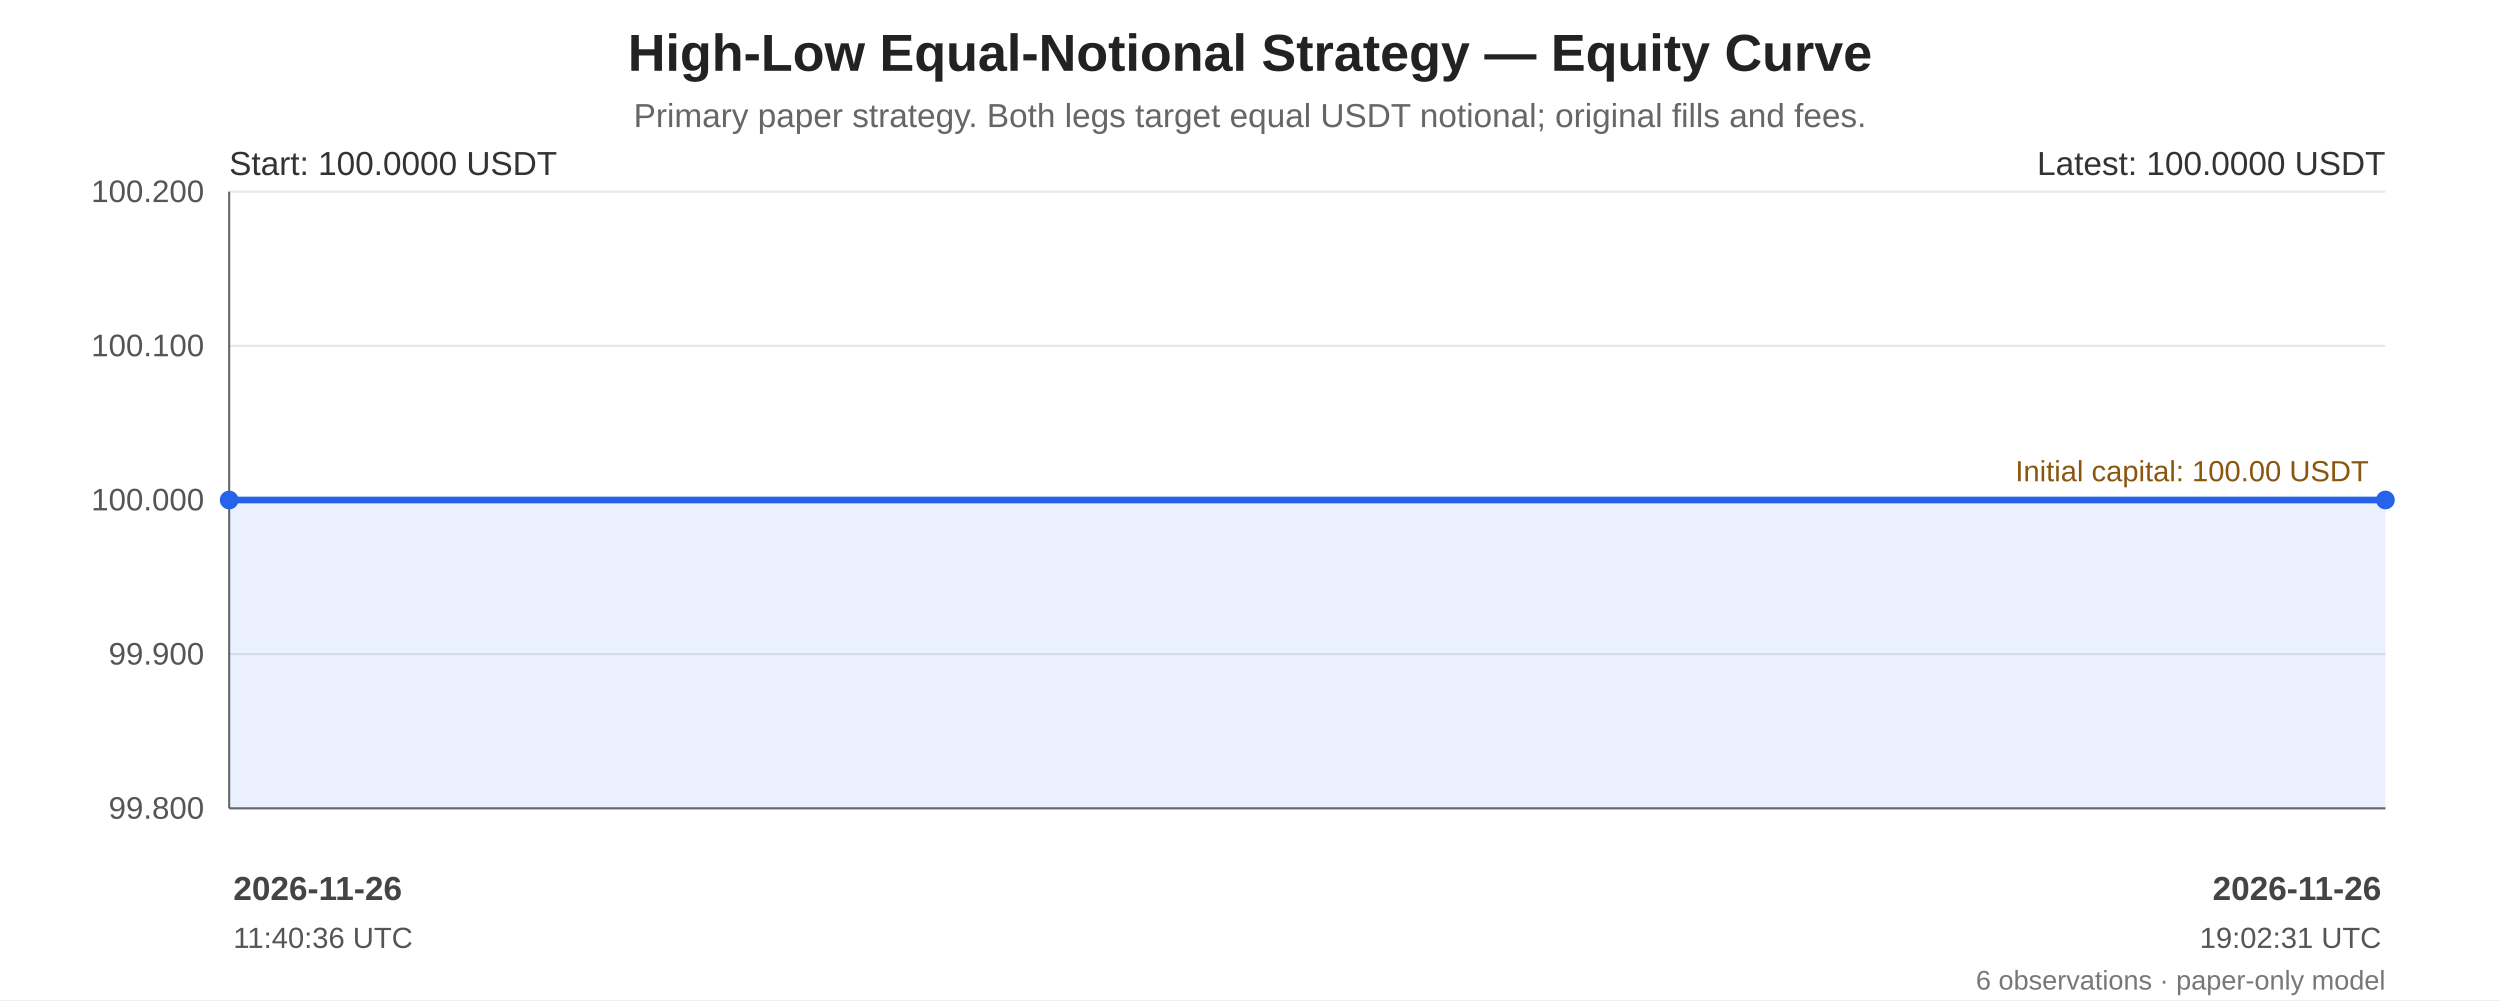
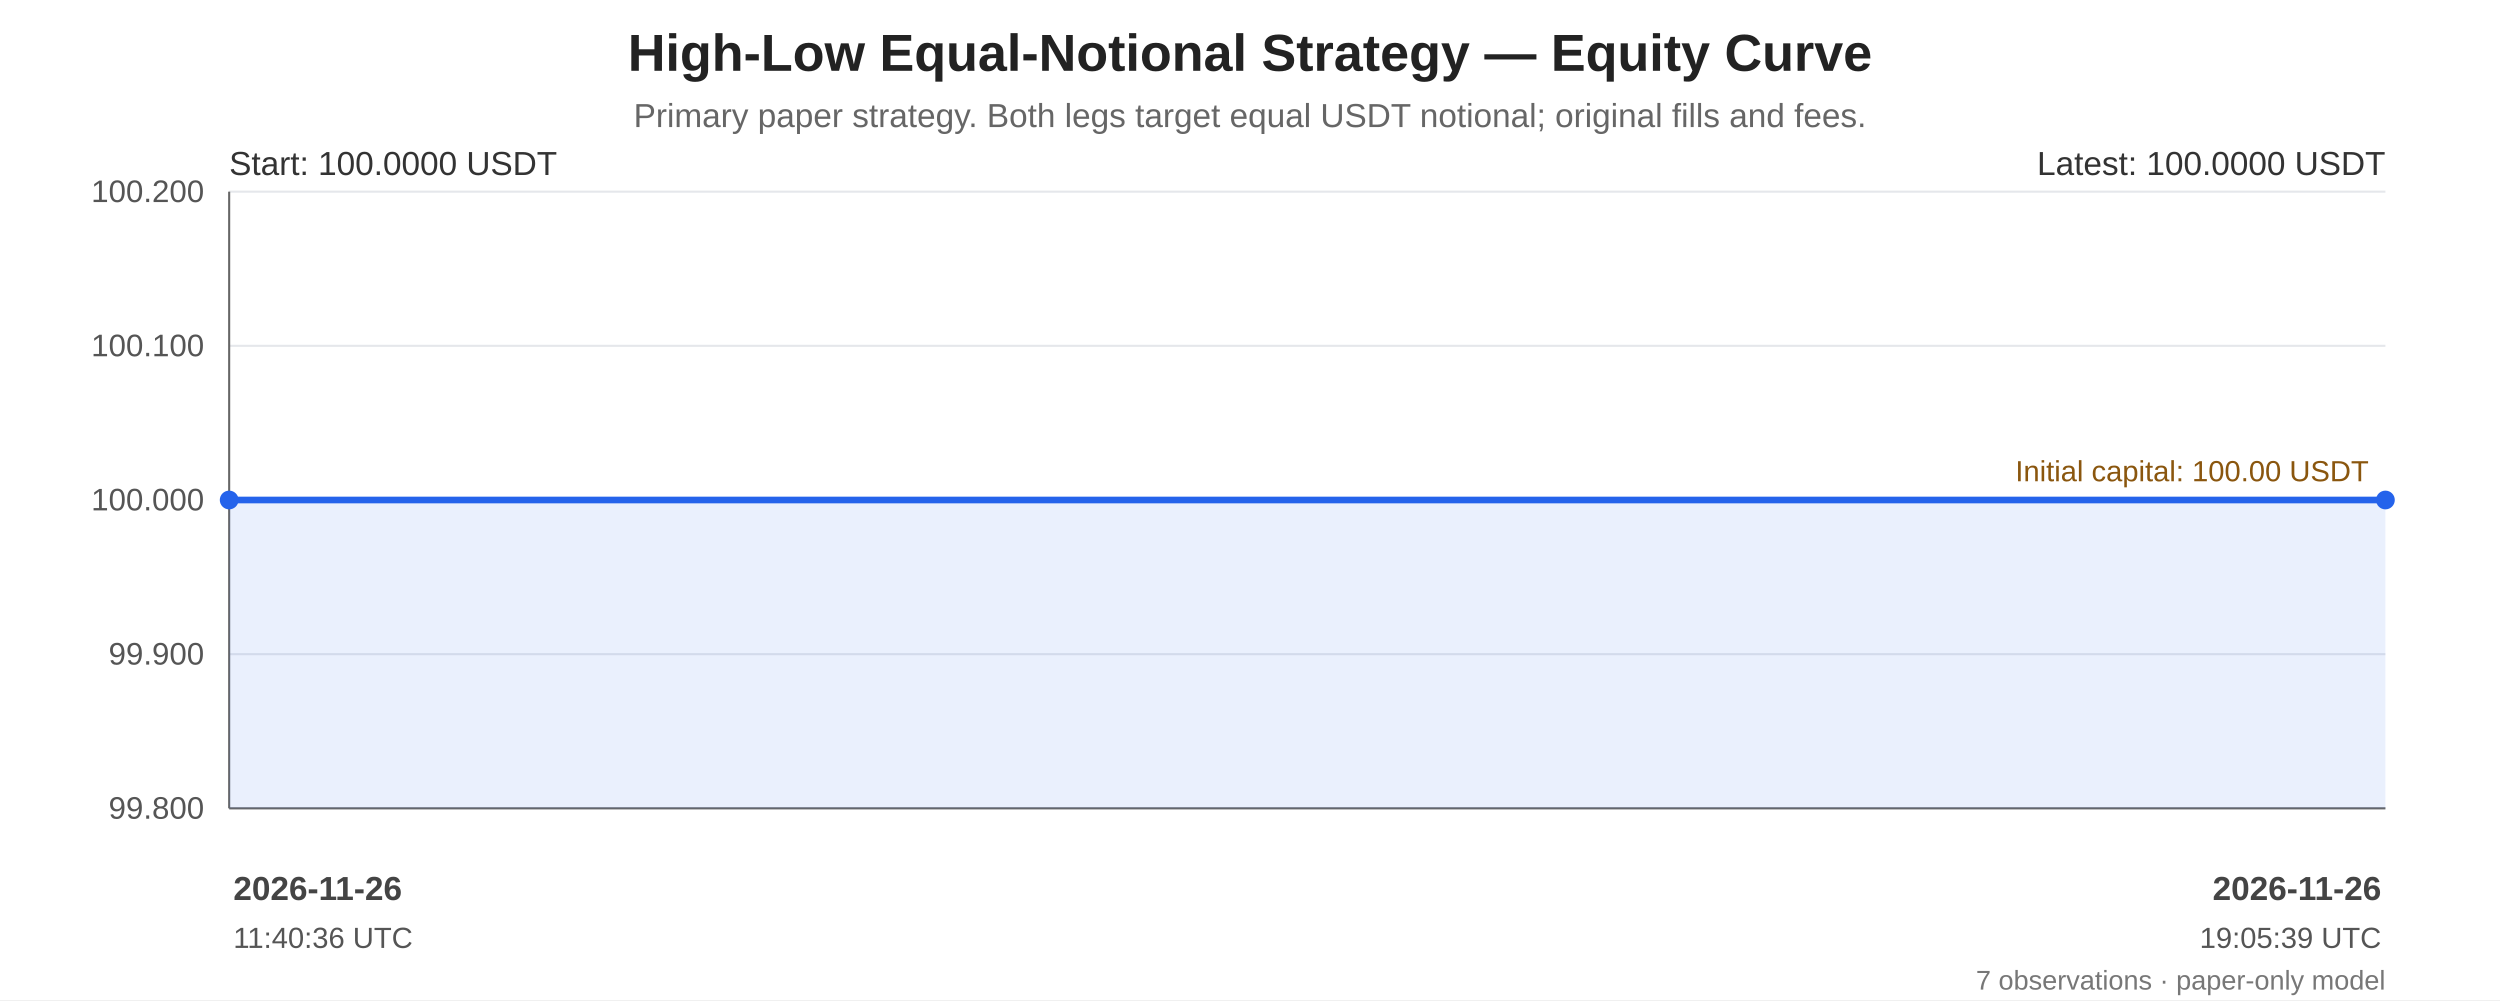
<svg xmlns="http://www.w3.org/2000/svg" width="1200" height="480" viewBox="0 0 1200 480" role="img" aria-labelledby="chart-title chart-desc">
  <rect width="100%" height="100%" fill="#ffffff" />
  <g font-family="Arial, sans-serif" fill="#222">
    <text x="600.0" y="34" font-size="25" font-weight="bold" text-anchor="middle">High-Low Equal-Notional Strategy — Equity Curve</text>
    <text x="600.0" y="61" font-size="16" fill="#666" text-anchor="middle">Primary paper strategy. Both legs target equal USDT notional; original fills and fees.</text>
    <line x1="110" y1="92.00" x2="1145" y2="92.00" stroke="#e5e7eb" stroke-width="1" />
    <text x="98" y="97.00" text-anchor="end" font-size="15" fill="#555">100.200</text>
    <line x1="110" y1="166.00" x2="1145" y2="166.00" stroke="#e5e7eb" stroke-width="1" />
    <text x="98" y="171.00" text-anchor="end" font-size="15" fill="#555">100.100</text>
    <line x1="110" y1="240.00" x2="1145" y2="240.00" stroke="#e5e7eb" stroke-width="1" />
    <text x="98" y="245.00" text-anchor="end" font-size="15" fill="#555">100.000</text>
    <line x1="110" y1="314.00" x2="1145" y2="314.00" stroke="#e5e7eb" stroke-width="1" />
    <text x="98" y="319.00" text-anchor="end" font-size="15" fill="#555">99.900</text>
    <line x1="110" y1="388.00" x2="1145" y2="388.00" stroke="#e5e7eb" stroke-width="1" />
    <text x="98" y="393.00" text-anchor="end" font-size="15" fill="#555">99.800</text>
    <line x1="110" y1="92" x2="110" y2="388" stroke="#666" />
    <line x1="110" y1="388" x2="1145" y2="388" stroke="#666" />
    <line x1="110" y1="240.00" x2="1145" y2="240.00" stroke="#a66b12" stroke-width="1.6" stroke-dasharray="7 5" />
    <text x="1137" y="231.00" text-anchor="end" font-size="14" fill="#8a560e">Initial capital: 100.00 USDT</text>
-     <polygon points="110.00,240.00 121.18,240.00 138.07,240.00 147.17,240.00 1135.99,240.00 1145.00,240.00 1145.00,388 110.00,388" fill="#2563eb" opacity="0.10" />
-     <polyline points="110.00,240.00 121.18,240.00 138.07,240.00 147.17,240.00 1135.99,240.00 1145.00,240.00" fill="none" stroke="#2563eb" stroke-width="3.2" stroke-linejoin="round" stroke-linecap="round" />
+     <polygon points="110.00,240.00 121.10,240.00 137.87,240.00 146.91,240.00 1128.79,240.00 1137.74,240.00 1145.00,240.00 1145.00,388 110.00,388" fill="#2563eb" opacity="0.10" />
+     <polyline points="110.00,240.00 121.10,240.00 137.87,240.00 146.91,240.00 1128.79,240.00 1137.74,240.00 1145.00,240.00" fill="none" stroke="#2563eb" stroke-width="3.2" stroke-linejoin="round" stroke-linecap="round" />
    <circle cx="110.00" cy="240.00" r="4.5" fill="#2563eb" />
    <circle cx="1145.00" cy="240.00" r="4.5" fill="#2563eb" />
    <text x="110" y="84" font-size="16" fill="#333">Start: 100.0000 USDT</text>
    <text x="1145" y="84" text-anchor="end" font-size="16" fill="#333">Latest: 100.0000 USDT</text>
    <text x="112.00" y="432" text-anchor="start" font-size="16" font-weight="bold" fill="#444">2026-11-26</text>
    <text x="112.00" y="455" text-anchor="start" font-size="14" fill="#555">11:40:36 UTC</text>
    <text x="1143.00" y="432" text-anchor="end" font-size="16" font-weight="bold" fill="#444">2026-11-26</text>
-     <text x="1143.00" y="455" text-anchor="end" font-size="14" fill="#555">19:02:31 UTC</text>
-     <text x="1145" y="475" text-anchor="end" font-size="13" fill="#777">6 observations · paper-only model</text>
+     <text x="1143.00" y="455" text-anchor="end" font-size="14" fill="#555">19:05:39 UTC</text>
+     <text x="1145" y="475" text-anchor="end" font-size="13" fill="#777">7 observations · paper-only model</text>
  </g>
</svg>
